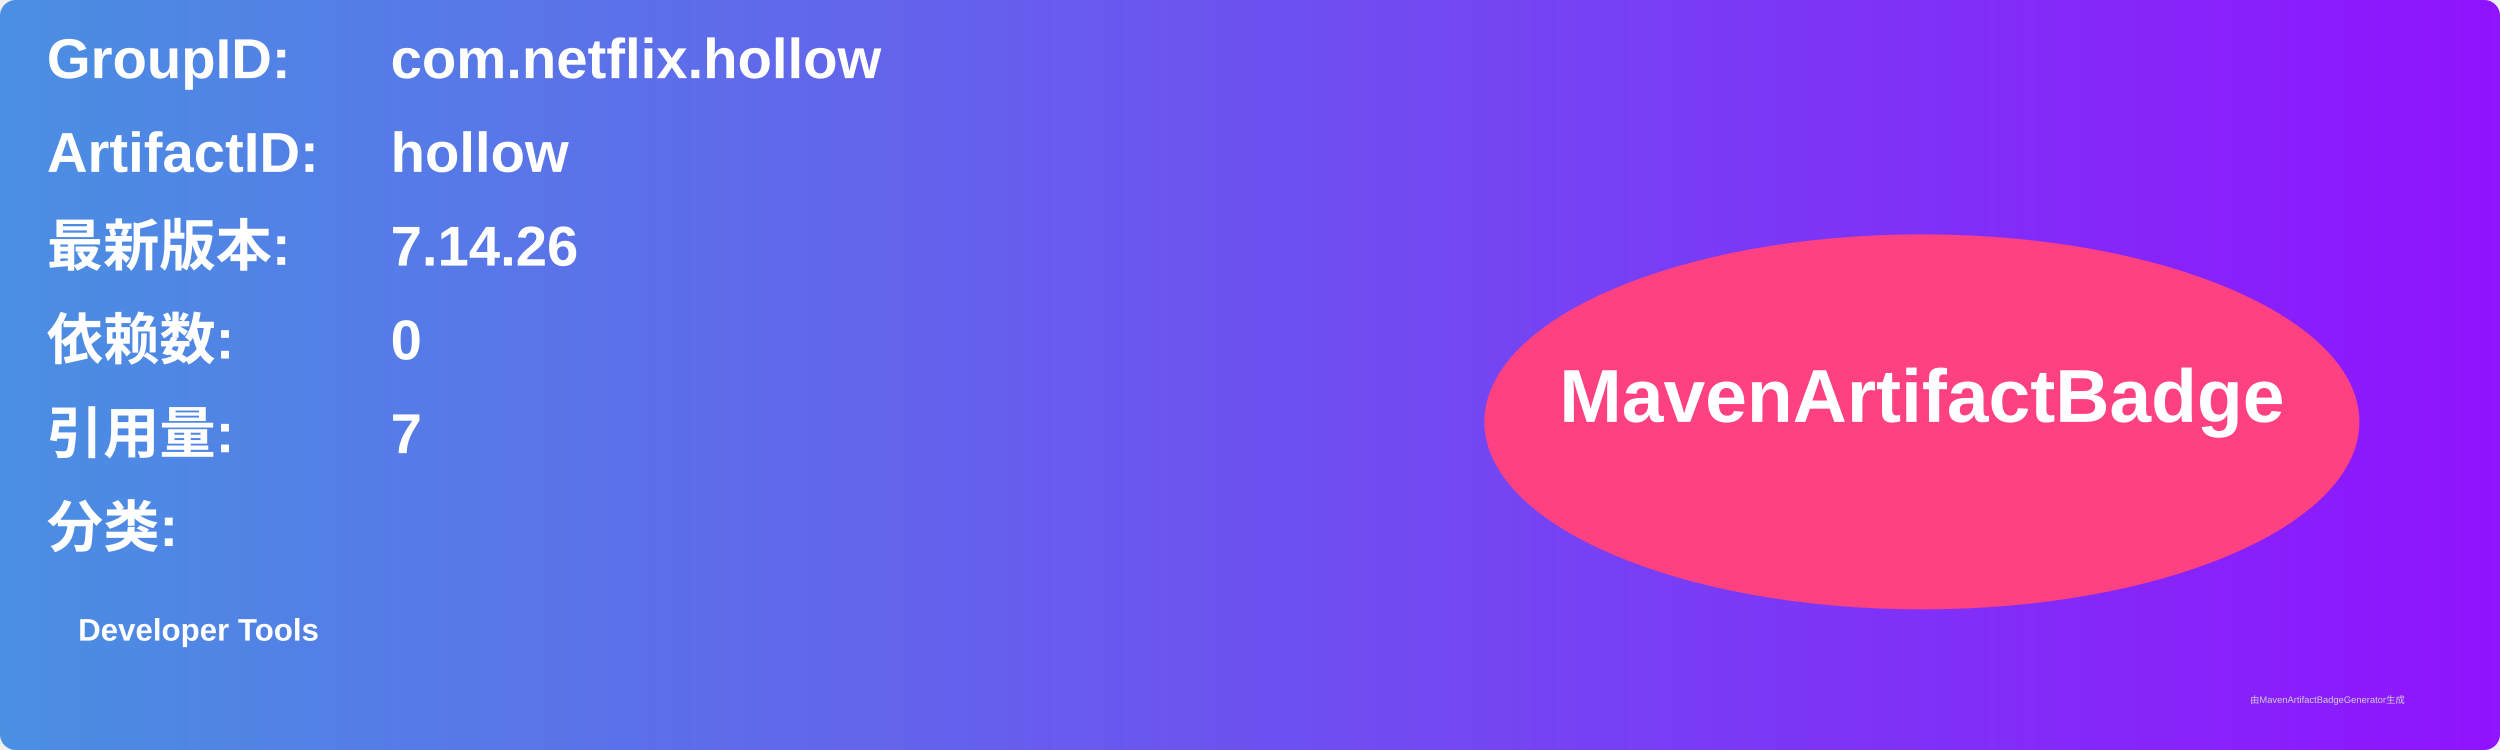
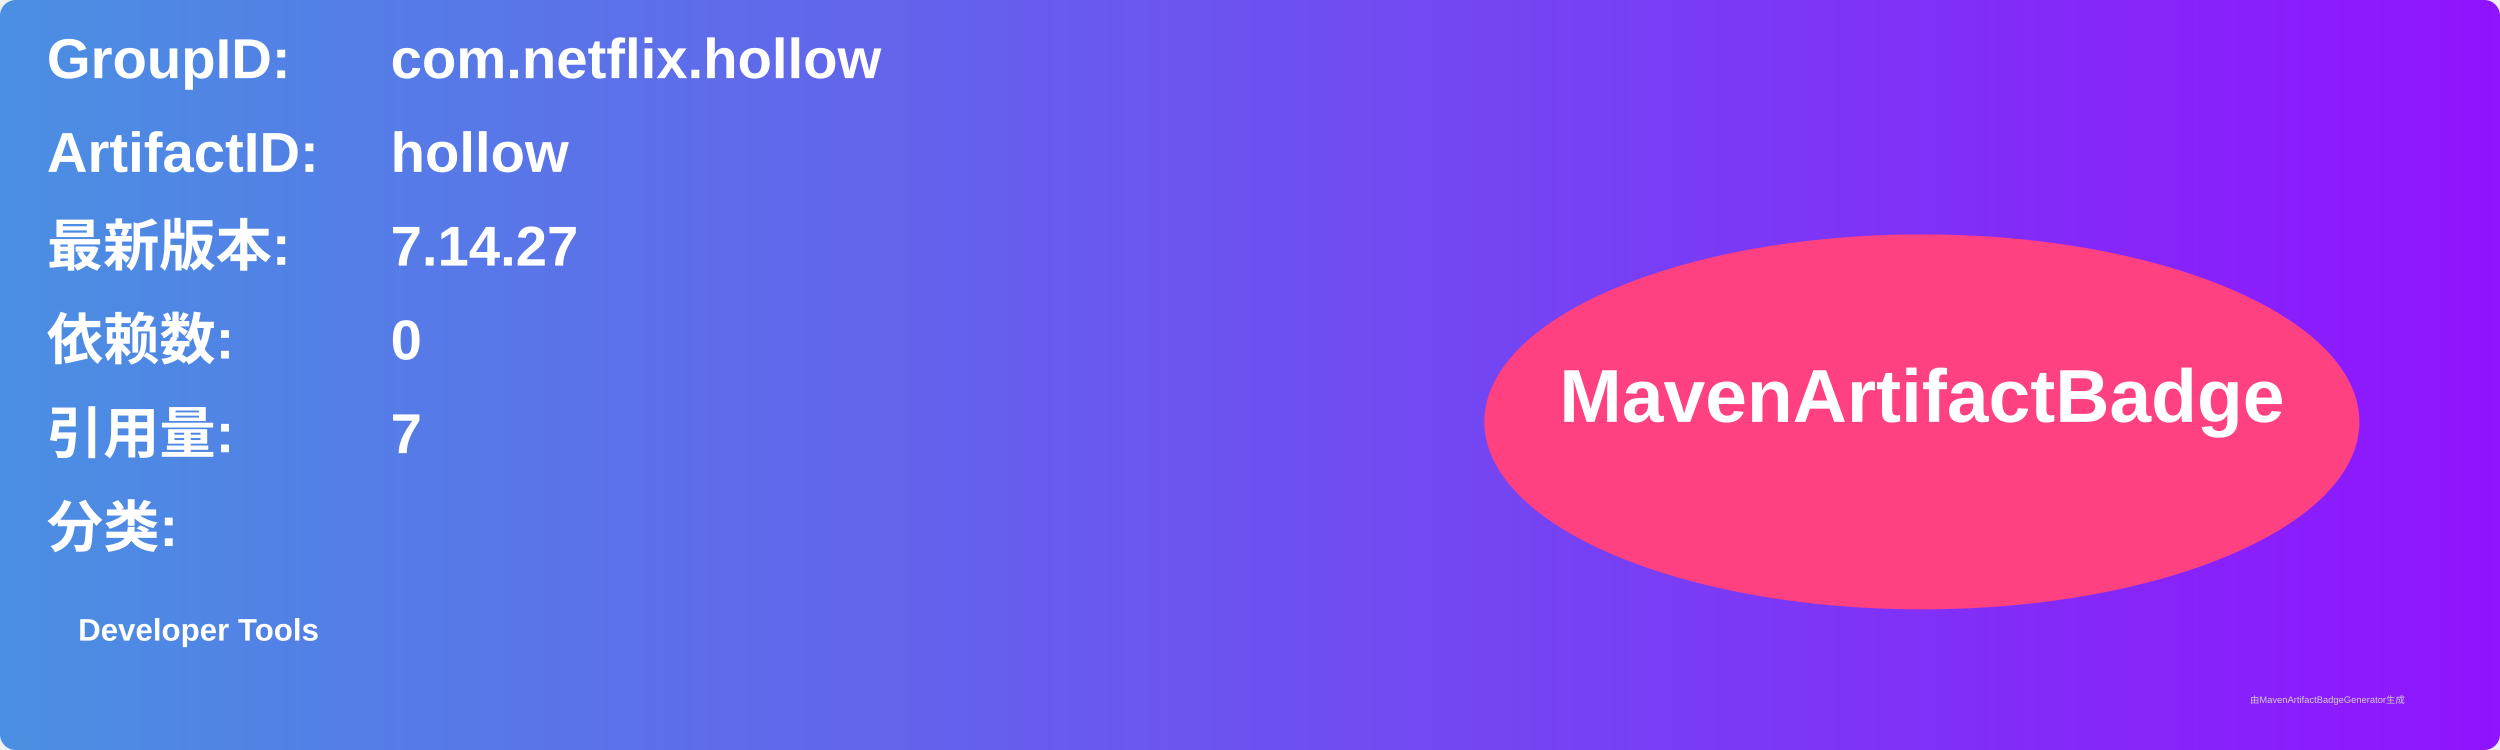
<svg xmlns="http://www.w3.org/2000/svg" width="800" height="240" viewBox="0 0 800 240">
  <linearGradient id="grad" x1="0%" y1="0%" x2="100%" y2="0%">
    <stop offset="0%" stop-color="#4a90e2" />
    <stop offset="100%" stop-color="#9013fe" />
  </linearGradient>
  <rect width="100%" height="100%" rx="5" ry="5" fill="url(#grad)" />
  <g transform="translate(15, 15)">
    <text x="0" y="10" font-family="Arial" font-size="18" fill="white" font-weight="bold" width="260">GroupID:</text>
    <text x="110" y="10" font-family="Arial" font-size="18" fill="white" font-weight="bold" width="460">com.netflix.hollow</text>
    <text x="0" y="40" font-family="Arial" font-size="18" fill="white" font-weight="bold" width="260">ArtifactID:</text>
    <text x="110" y="40" font-family="Arial" font-size="18" fill="white" font-weight="bold" width="460">hollow</text>
    <text x="0" y="70" font-family="Arial" font-size="18" fill="white" font-weight="bold">最新版本:</text>
    <text x="110" y="70" font-family="Arial" font-size="18" fill="white" font-weight="bold">
-       <tspan font-weight="bold">7.14.26</tspan>
+       <tspan font-weight="bold">7.14.27</tspan>
    </text>
    <text x="0" y="100" font-family="Arial" font-size="18" fill="white" font-weight="bold">依赖数: </text>
    <text x="110" y="100" font-family="Arial" font-size="18" fill="white">
      <tspan font-weight="bold">0</tspan>
    </text>
    <text x="0" y="130" font-family="Arial" font-size="18" fill="white" font-weight="bold">引用量: </text>
    <text x="110" y="130" font-family="Arial" font-size="18" fill="white">
      <tspan font-weight="bold">7</tspan>
    </text>
    <text x="0" y="160" font-family="Arial" font-size="18" fill="white" font-weight="bold">分类:</text>
    <text x="10" y="190" font-family="Arial" font-size="10" fill="white">
      <tspan font-weight="bold">Developer Tools</tspan>
    </text>
    <ellipse cx="600" cy="120" rx="140" ry="60" fill="#ff4081" />
    <text x="600" y="120" text-anchor="middle" font-family="Arial" font-size="24" fill="white" font-weight="bold">MavenArtifactBadge</text>
  </g>
  <text x="720" y="225" font-family="Arial" font-size="3" fill="#d0d0d0">由MavenArtifactBadgeGenerator生成</text>
</svg>
